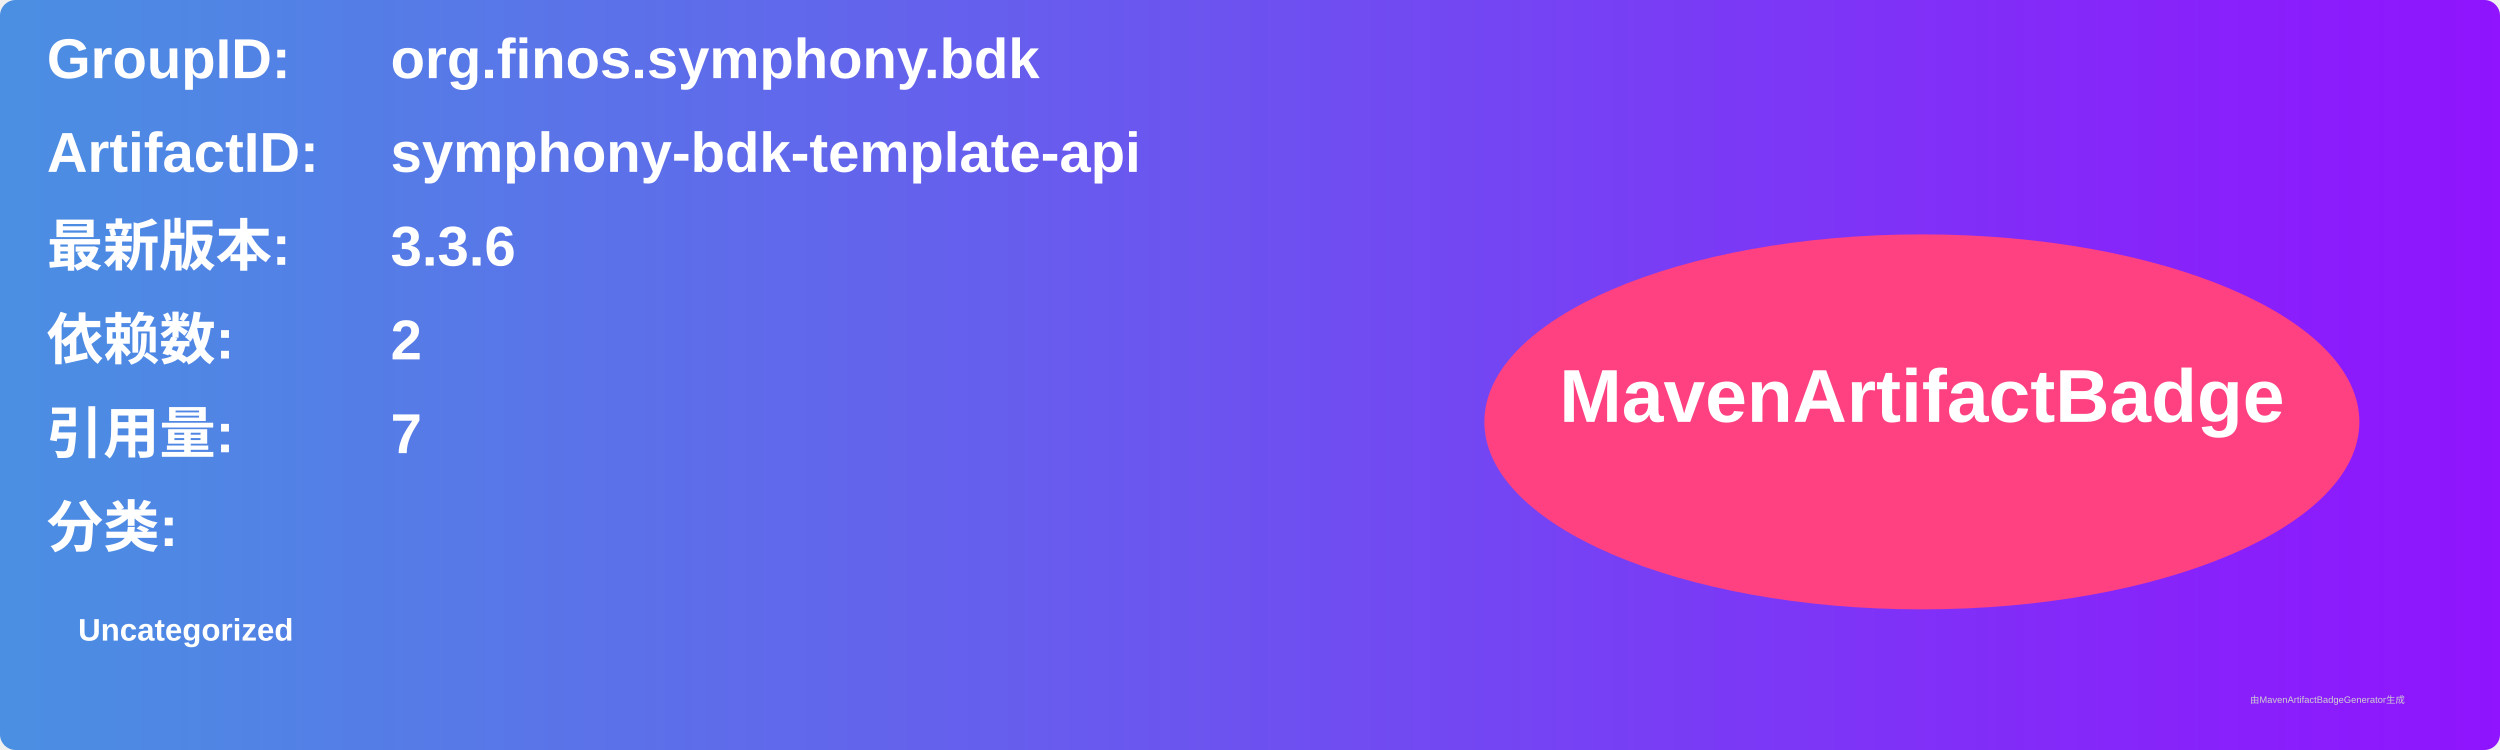
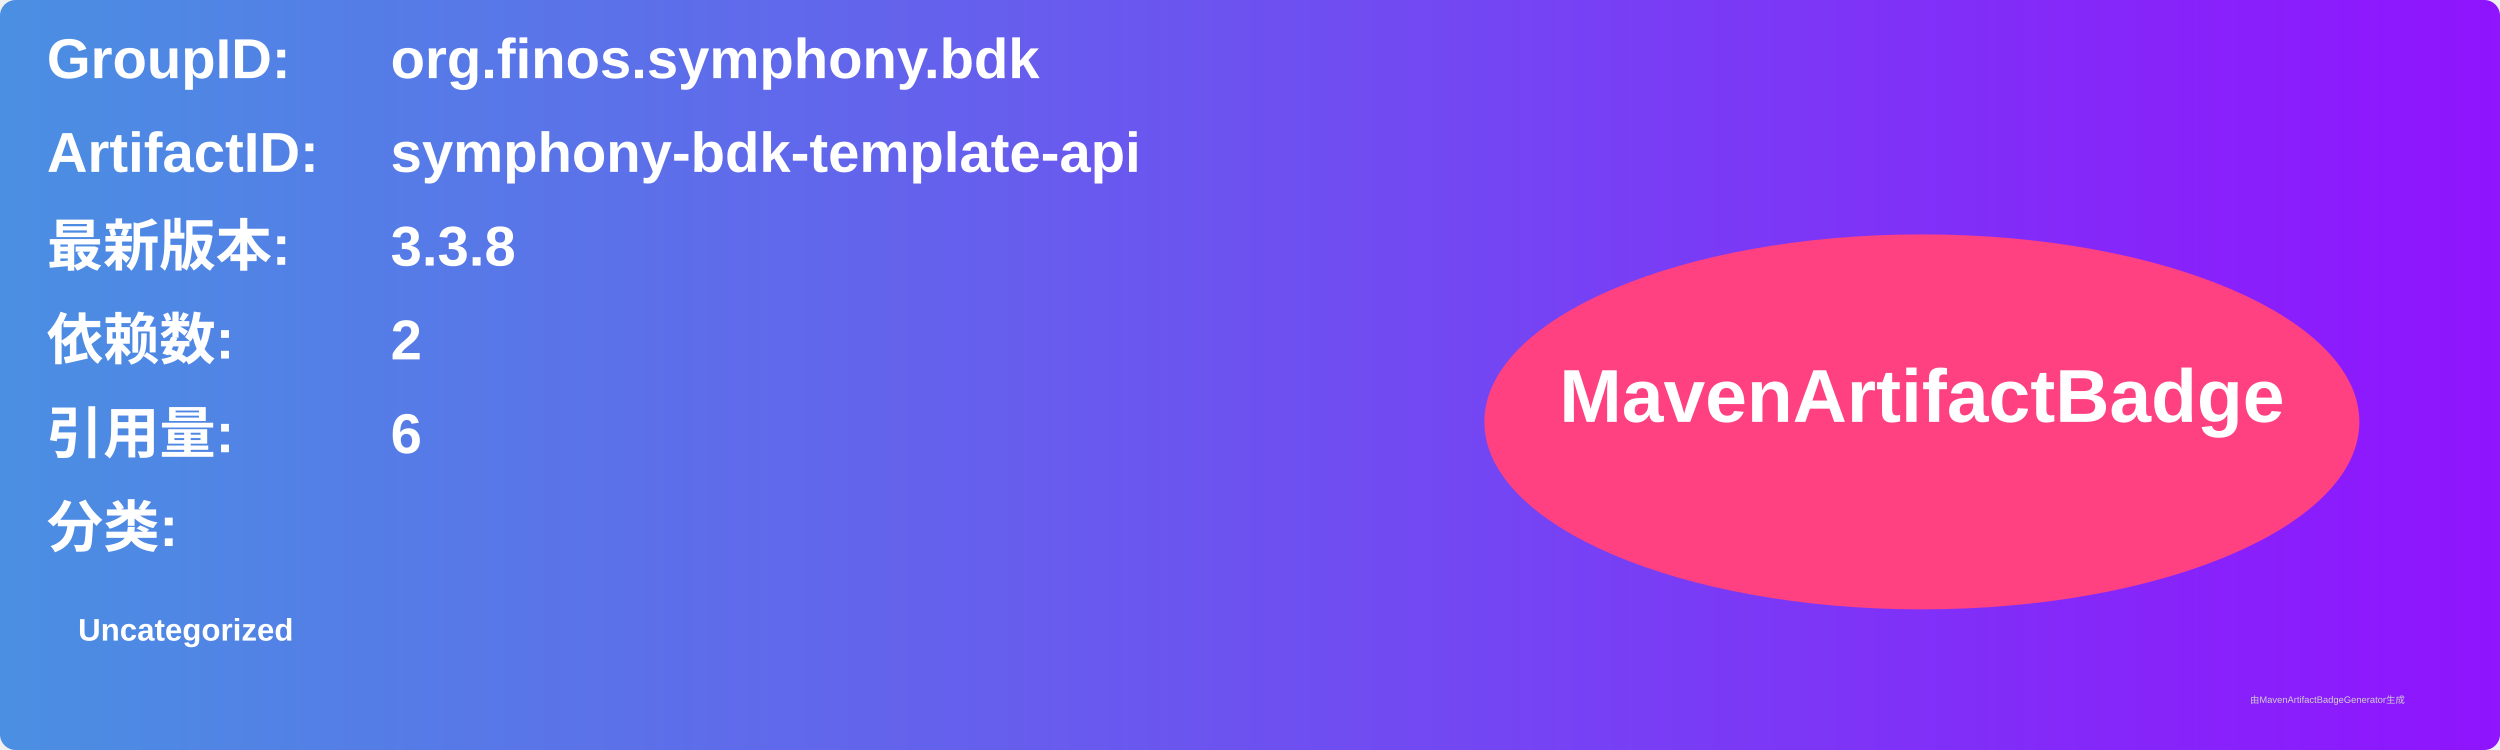
<svg xmlns="http://www.w3.org/2000/svg" width="800" height="240" viewBox="0 0 800 240">
  <linearGradient id="grad" x1="0%" y1="0%" x2="100%" y2="0%">
    <stop offset="0%" stop-color="#4a90e2" />
    <stop offset="100%" stop-color="#9013fe" />
  </linearGradient>
  <rect width="100%" height="100%" rx="5" ry="5" fill="url(#grad)" />
  <g transform="translate(15, 15)">
    <text x="0" y="10" font-family="Arial" font-size="18" fill="white" font-weight="bold" width="260">GroupID:</text>
    <text x="110" y="10" font-family="Arial" font-size="18" fill="white" font-weight="bold" width="460">org.finos.symphony.bdk</text>
    <text x="0" y="40" font-family="Arial" font-size="18" fill="white" font-weight="bold" width="260">ArtifactID:</text>
    <text x="110" y="40" font-family="Arial" font-size="18" fill="white" font-weight="bold" width="460">symphony-bdk-template-api</text>
    <text x="0" y="70" font-family="Arial" font-size="18" fill="white" font-weight="bold">最新版本:</text>
    <text x="110" y="70" font-family="Arial" font-size="18" fill="white" font-weight="bold">
-       <tspan font-weight="bold">3.3.6</tspan>
+       <tspan font-weight="bold">3.3.8</tspan>
    </text>
    <text x="0" y="100" font-family="Arial" font-size="18" fill="white" font-weight="bold">依赖数: </text>
    <text x="110" y="100" font-family="Arial" font-size="18" fill="white">
      <tspan font-weight="bold">2</tspan>
    </text>
    <text x="0" y="130" font-family="Arial" font-size="18" fill="white" font-weight="bold">引用量: </text>
    <text x="110" y="130" font-family="Arial" font-size="18" fill="white">
-       <tspan font-weight="bold">7</tspan>
+       <tspan font-weight="bold">6</tspan>
    </text>
    <text x="0" y="160" font-family="Arial" font-size="18" fill="white" font-weight="bold">分类:</text>
    <text x="10" y="190" font-family="Arial" font-size="10" fill="white">
      <tspan font-weight="bold">Uncategorized</tspan>
    </text>
    <ellipse cx="600" cy="120" rx="140" ry="60" fill="#ff4081" />
    <text x="600" y="120" text-anchor="middle" font-family="Arial" font-size="24" fill="white" font-weight="bold">MavenArtifactBadge</text>
  </g>
  <text x="720" y="225" font-family="Arial" font-size="3" fill="#d0d0d0">由MavenArtifactBadgeGenerator生成</text>
</svg>
